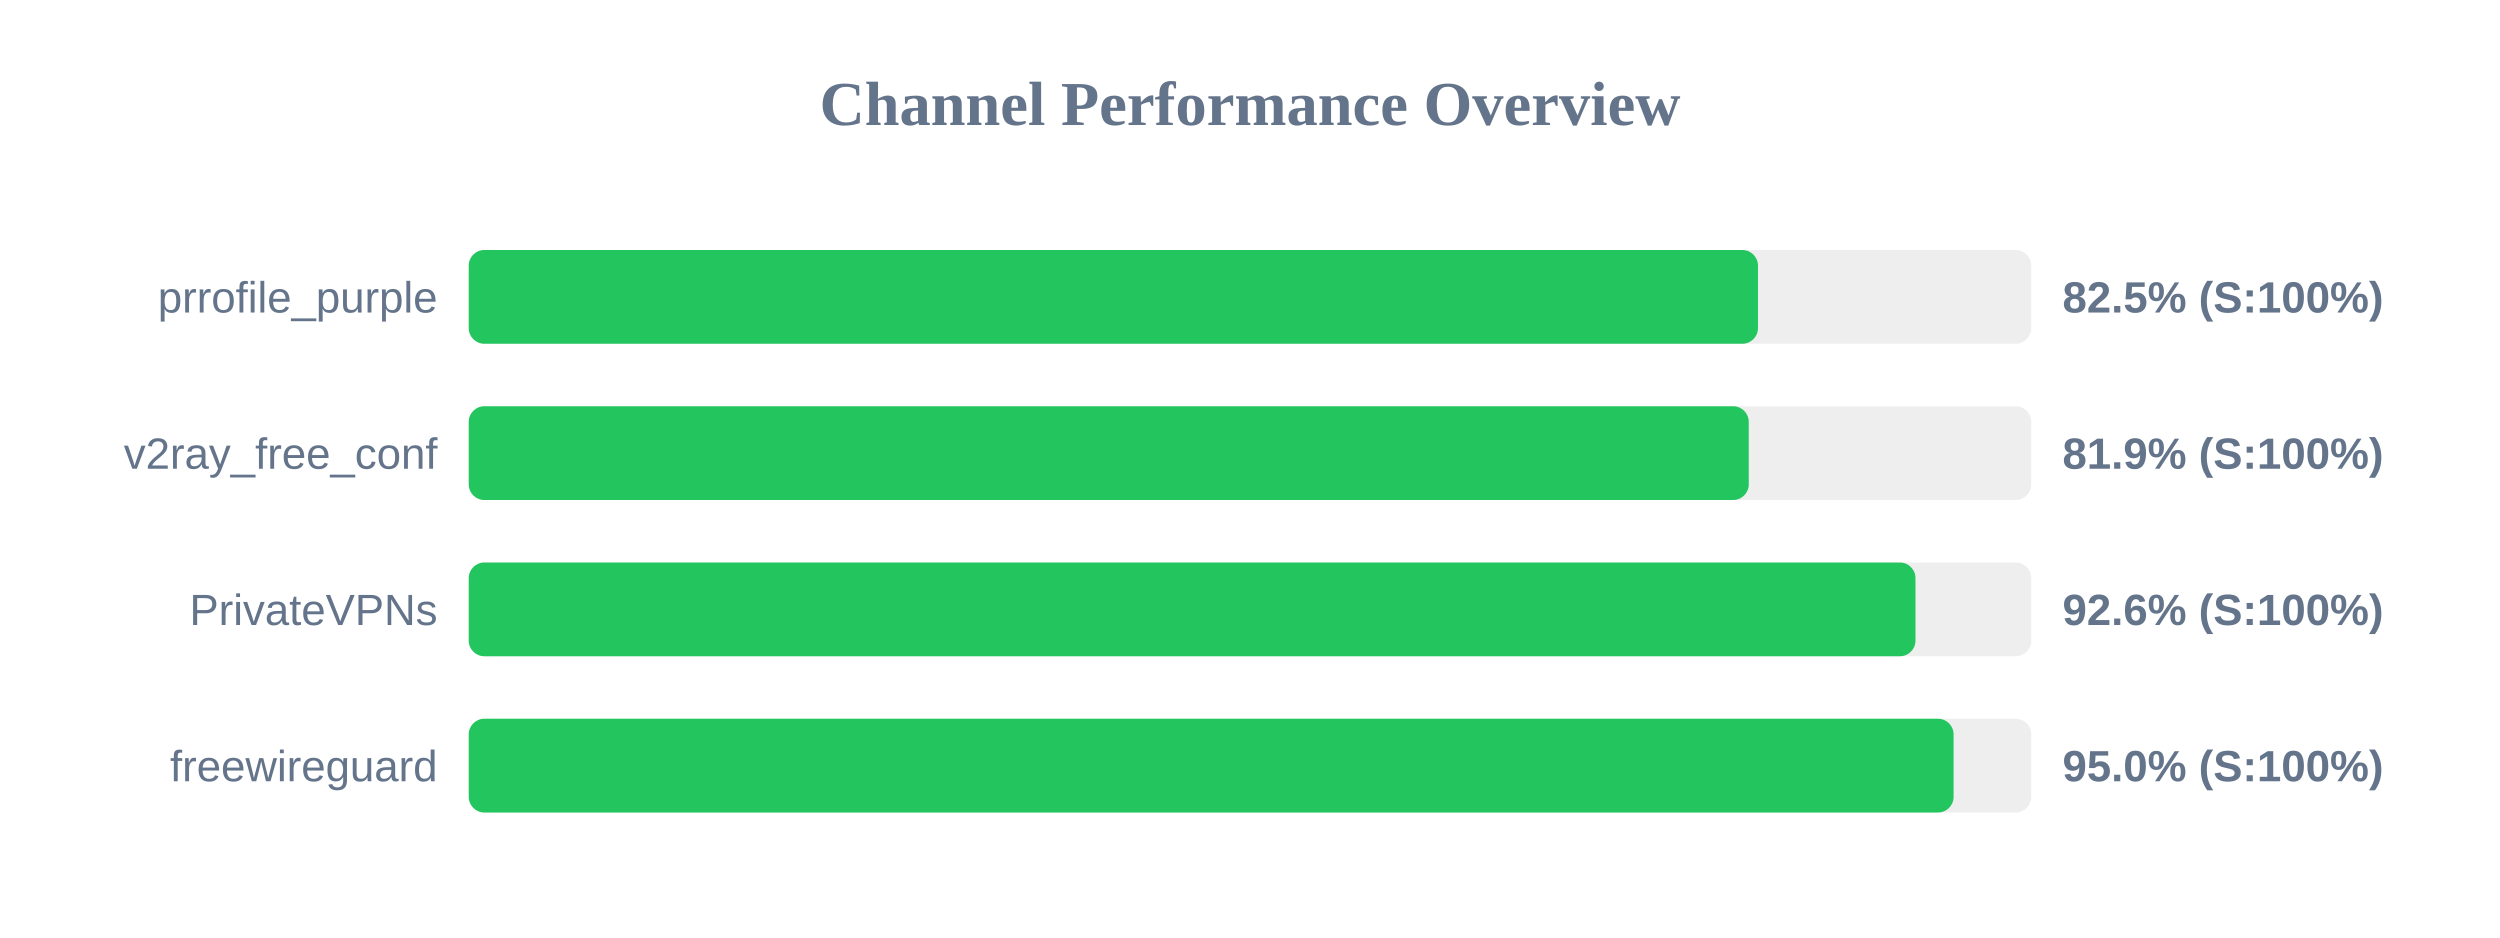
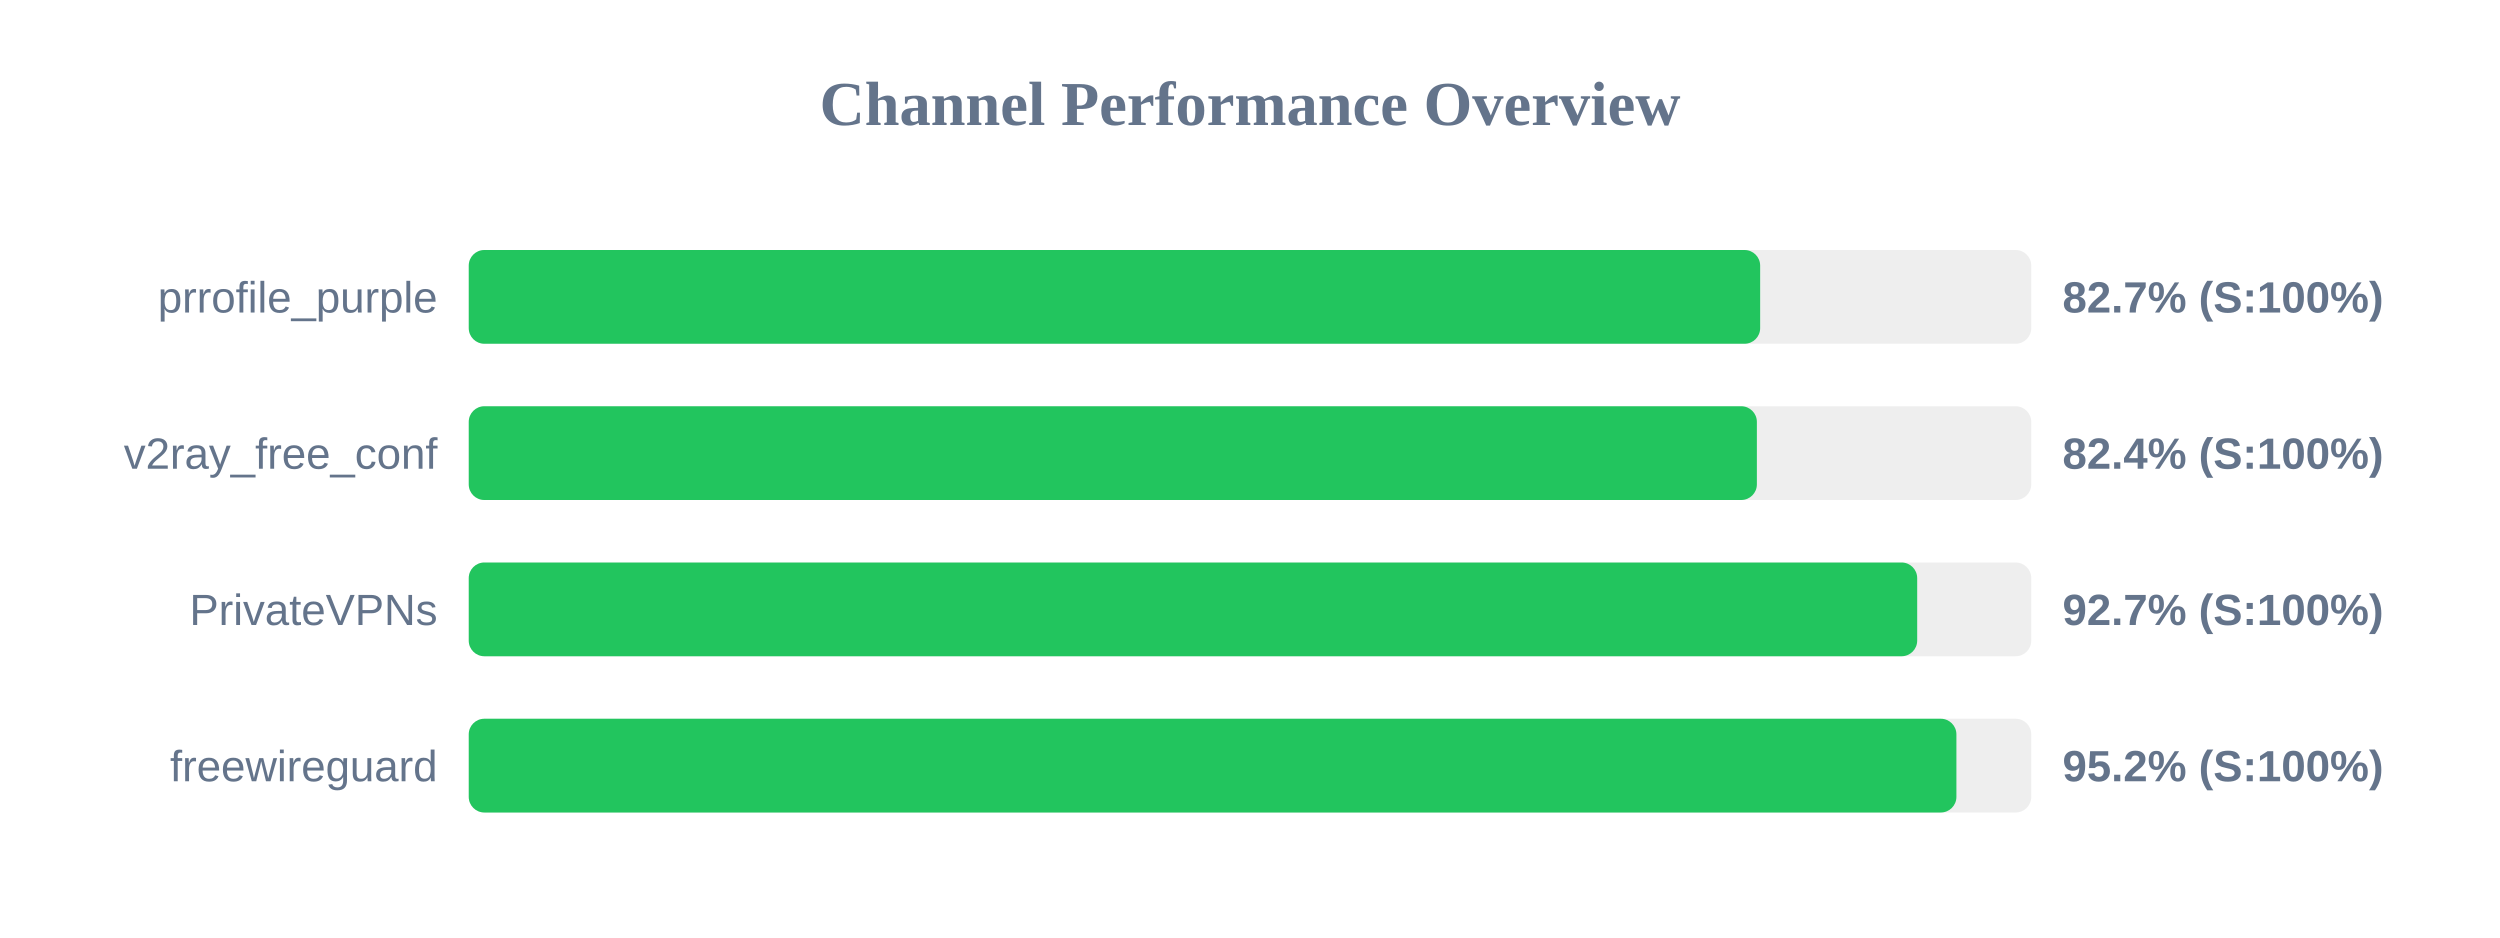
<svg xmlns="http://www.w3.org/2000/svg" width="800" height="300" version="1.1">
  <style>
        .row { font: 14px Arial; fill: #64748b; }
        .score { font: bold 14px Arial; fill: #64748b; }
    </style>
  <text x="400" y="40" text-anchor="middle" font-size="20px" font-weight="bold" fill="#64748b">Channel Performance Overview</text>
  <rect x="150" y="80" width="500" height="30" fill="#eee" rx="5" />
-   <rect x="150" y="80" width="412.55" height="30" fill="#22c55e" rx="5" />
+   <rect x="150" y="80" width="413.25" height="30" fill="#22c55e" rx="5" />
  <text x="140" y="100" text-anchor="end" class="row">prrofile_purple</text>
-   <text x="660" y="100" text-anchor="start" class="score">82.5% (S:100%)</text>
+   <text x="660" y="100" text-anchor="start" class="score">82.7% (S:100%)</text>
  <rect x="150" y="130" width="500" height="30" fill="#eee" rx="5" />
-   <rect x="150" y="130" width="409.6" height="30" fill="#22c55e" rx="5" />
+   <rect x="150" y="130" width="412.2" height="30" fill="#22c55e" rx="5" />
  <text x="140" y="150" text-anchor="end" class="row">v2ray_free_conf</text>
-   <text x="660" y="150" text-anchor="start" class="score">81.9% (S:100%)</text>
+   <text x="660" y="150" text-anchor="start" class="score">82.4% (S:100%)</text>
  <rect x="150" y="180" width="500" height="30" fill="#eee" rx="5" />
-   <rect x="150" y="180" width="462.95" height="30" fill="#22c55e" rx="5" />
+   <rect x="150" y="180" width="463.5" height="30" fill="#22c55e" rx="5" />
  <text x="140" y="200" text-anchor="end" class="row">PrivateVPNs</text>
-   <text x="660" y="200" text-anchor="start" class="score">92.6% (S:100%)</text>
+   <text x="660" y="200" text-anchor="start" class="score">92.7% (S:100%)</text>
  <rect x="150" y="230" width="500" height="30" fill="#eee" rx="5" />
-   <rect x="150" y="230" width="475.15" height="30" fill="#22c55e" rx="5" />
+   <rect x="150" y="230" width="476.05" height="30" fill="#22c55e" rx="5" />
  <text x="140" y="250" text-anchor="end" class="row">freewireguard</text>
-   <text x="660" y="250" text-anchor="start" class="score">95.0% (S:100%)</text>
+   <text x="660" y="250" text-anchor="start" class="score">95.2% (S:100%)</text>
</svg>
